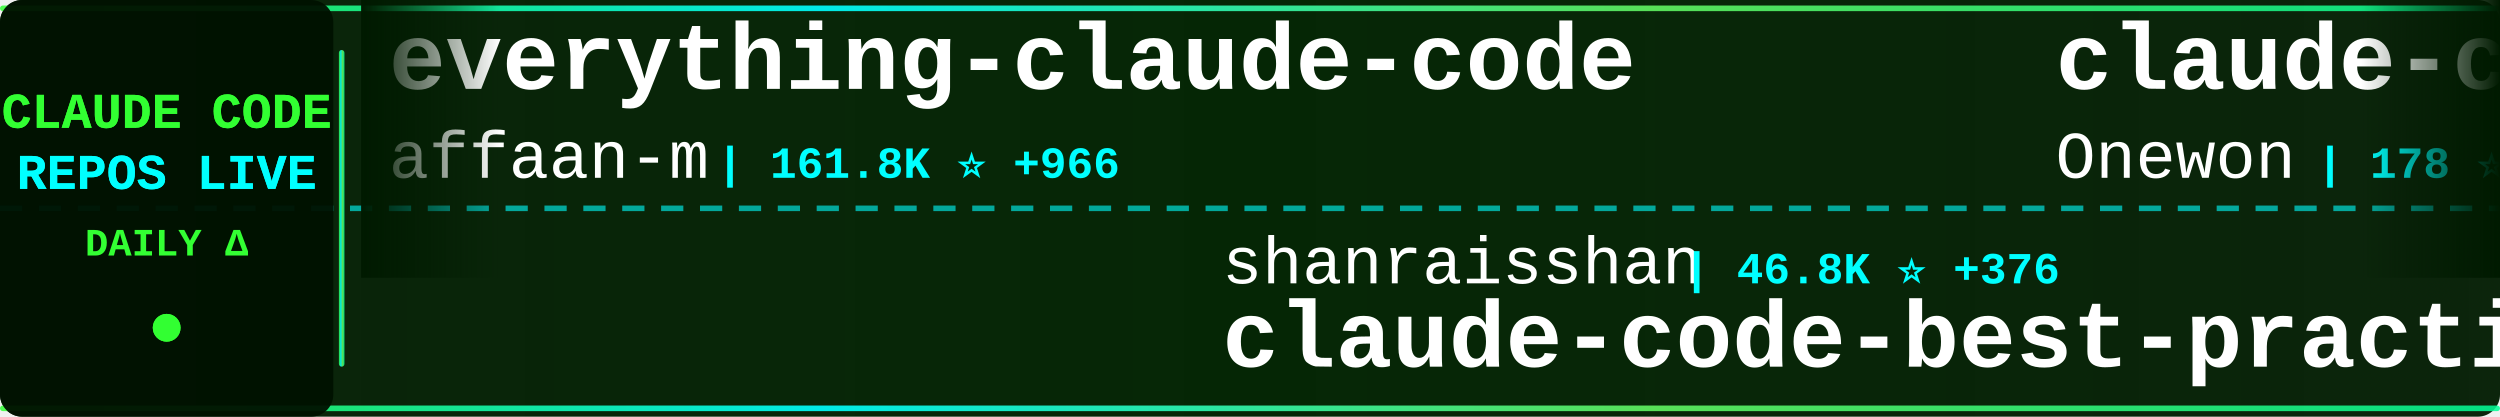
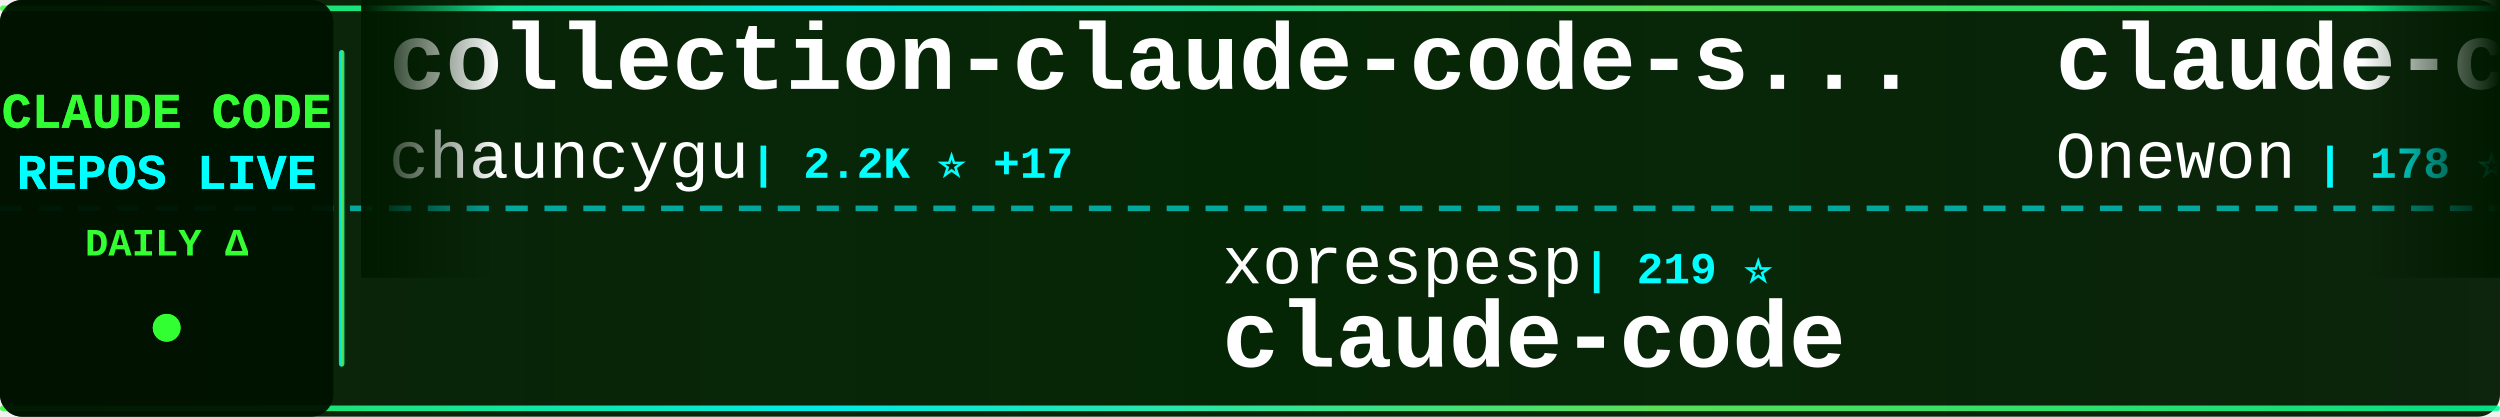
<svg xmlns="http://www.w3.org/2000/svg" width="900" height="150">
  <defs>
    <linearGradient id="tickerBg" x1="0%" y1="0%" x2="100%" y2="0%">
      <stop offset="0%" style="stop-color:#001a00;stop-opacity:0.95" />
      <stop offset="50%" style="stop-color:#002200;stop-opacity:0.98" />
      <stop offset="100%" style="stop-color:#001a00;stop-opacity:0.95" />
    </linearGradient>
    <linearGradient id="borderGrad" x1="0%" y1="0%" x2="100%" y2="0%">
      <stop offset="0%" style="stop-color:#33ff33;stop-opacity:0.85">
        <animate attributeName="stop-opacity" values="0.85;1;0.85" dur="2s" repeatCount="indefinite" />
      </stop>
      <stop offset="33%" style="stop-color:#00ffff;stop-opacity:0.9">
        <animate attributeName="stop-opacity" values="0.9;1;0.9" dur="2.2s" repeatCount="indefinite" />
      </stop>
      <stop offset="66%" style="stop-color:#66ff66;stop-opacity:0.85">
        <animate attributeName="stop-opacity" values="0.85;1;0.85" dur="1.8s" repeatCount="indefinite" />
      </stop>
      <stop offset="100%" style="stop-color:#00ff99;stop-opacity:0.85">
        <animate attributeName="stop-opacity" values="0.85;1;0.85" dur="2s" repeatCount="indefinite" />
      </stop>
    </linearGradient>
    <filter id="textGlow">
      <feGaussianBlur stdDeviation="0.1" result="coloredBlur" />
      <feMerge>
        <feMergeNode in="coloredBlur" />
        <feMergeNode in="SourceGraphic" />
      </feMerge>
    </filter>
    <filter id="metricGlow">
      <feGaussianBlur stdDeviation="0.2" result="coloredBlur" />
      <feMerge>
        <feMergeNode in="coloredBlur" />
        <feMergeNode in="SourceGraphic" />
      </feMerge>
    </filter>
    <linearGradient id="leftFade" x1="0%" y1="0%" x2="100%" y2="0%">
      <stop offset="0%" style="stop-color:#001a00;stop-opacity:1" />
      <stop offset="100%" style="stop-color:#001a00;stop-opacity:0" />
    </linearGradient>
    <linearGradient id="rightFade" x1="0%" y1="0%" x2="100%" y2="0%">
      <stop offset="0%" style="stop-color:#001a00;stop-opacity:0" />
      <stop offset="100%" style="stop-color:#001a00;stop-opacity:1" />
    </linearGradient>
  </defs>
  <rect width="900" height="150" fill="url(#tickerBg)" rx="8" />
  <rect x="0" y="2" width="900" height="2" fill="url(#borderGrad)" rx="1" />
  <rect x="0" y="146" width="900" height="2" fill="url(#borderGrad)" rx="1" />
  <line x1="0" y1="75" x2="900" y2="75" stroke="#00ffff" stroke-width="2" stroke-dasharray="8 6" opacity="0.6" />
  <rect x="0" y="0" width="120" height="150" fill="#001100" opacity="0.95" rx="8" />
  <text x="60" y="46" font-family="'Courier New', monospace" font-size="18" font-weight="bold" fill="#33ff33" text-anchor="middle" filter="url(#textGlow)">
    CLAUDE CODE
  </text>
  <text x="60" y="68" font-family="'Courier New', monospace" font-size="18" font-weight="bold" fill="#00ffff" text-anchor="middle" filter="url(#textGlow)">
    REPOS LIVE
  </text>
  <text x="60" y="92" font-family="'Courier New', monospace" font-size="14" font-weight="bold" fill="#33ff33" text-anchor="middle">
    DAILY Δ
  </text>
  <circle cx="60" cy="118" r="5" fill="#33ff33" filter="url(#metricGlow)">
    <animate attributeName="r" values="4;6;4" dur="1.5s" repeatCount="indefinite" />
    <animate attributeName="opacity" values="0.6;1;0.6" dur="1.5s" repeatCount="indefinite" />
  </circle>
  <rect x="122" y="18" width="2" height="114" fill="url(#borderGrad)" rx="1" />
  <clipPath id="tickerClip">
    <rect x="130" y="0" width="770" height="150" />
  </clipPath>
  <g clip-path="url(#tickerClip)">
    <g id="tickerItems">
      <animateTransform attributeName="transform" attributeType="XML" type="translate" from="0 0" to="-3000 0" dur="54s" repeatCount="indefinite" />
      <g transform="translate(0, 0)">
-         <text x="140" y="32" font-family="'Courier New', monospace" font-size="34" font-weight="bold" fill="#ffffff">everything-claude-code</text>
-         <text x="140" y="64" font-family="'Courier New', monospace" font-size="24" font-weight="normal" fill="#ffffff" opacity="1.0">affaan-m</text>
-         <text x="258" y="64" font-family="'Courier New', monospace" font-size="16" font-weight="bold" fill="#00ffff"> | 161.8K ⭐ +966</text>
+         <text x="140" y="32" font-family="'Courier New', monospace" font-size="34" font-weight="bold" fill="#ffffff">collection-claude-code-s...</text>
+         <text x="140" y="64" font-family="'Courier New', monospace" font-size="24" font-weight="normal" fill="#ffffff" opacity="1.0">chauncygu</text>
+         <text x="270" y="64" font-family="'Courier New', monospace" font-size="16" font-weight="bold" fill="#00ffff"> | 2.2K ⭐ +17</text>
      </g>
      <g transform="translate(300, 0)">
-         <text x="140" y="102" font-family="'Courier New', monospace" font-size="24" font-weight="normal" fill="#ffffff" opacity="1.0">shanraisshan</text>
-         <text x="306" y="102" font-family="'Courier New', monospace" font-size="16" font-weight="bold" fill="#00ffff"> | 46.8K ⭐ +376</text>
-         <text x="140" y="132" font-family="'Courier New', monospace" font-size="34" font-weight="bold" fill="#ffffff">claude-code-best-practic...</text>
+         <text x="140" y="102" font-family="'Courier New', monospace" font-size="24" font-weight="normal" fill="#ffffff" opacity="1.0">xorespesp</text>
+         <text x="270" y="102" font-family="'Courier New', monospace" font-size="16" font-weight="bold" fill="#00ffff"> | 219 ⭐</text>
+         <text x="140" y="132" font-family="'Courier New', monospace" font-size="34" font-weight="bold" fill="#ffffff">claude-code</text>
      </g>
      <g transform="translate(600, 0)">
        <text x="140" y="32" font-family="'Courier New', monospace" font-size="34" font-weight="bold" fill="#ffffff">claude-code</text>
        <text x="140" y="64" font-family="'Courier New', monospace" font-size="24" font-weight="normal" fill="#ffffff" opacity="1.0">Onewon</text>
        <text x="234" y="64" font-family="'Courier New', monospace" font-size="16" font-weight="bold" fill="#00ffff"> | 178 ⭐</text>
      </g>
      <g transform="translate(900, 0)">
-         <text x="140" y="102" font-family="'Courier New', monospace" font-size="24" font-weight="normal" fill="#ffffff" opacity="1.0">disler</text>
-         <text x="234" y="102" font-family="'Courier New', monospace" font-size="16" font-weight="bold" fill="#00ffff"> | 3.5K ⭐ +6</text>
-         <text x="140" y="132" font-family="'Courier New', monospace" font-size="34" font-weight="bold" fill="#ffffff">claude-code-hooks-master...</text>
+         <text x="140" y="102" font-family="'Courier New', monospace" font-size="24" font-weight="normal" fill="#ffffff" opacity="1.0">anthropics</text>
+         <text x="282" y="102" font-family="'Courier New', monospace" font-size="16" font-weight="bold" fill="#00ffff"> | 121.0K ⭐ +591</text>
+         <text x="140" y="132" font-family="'Courier New', monospace" font-size="34" font-weight="bold" fill="#ffffff">skills</text>
      </g>
      <g transform="translate(1200, 0)">
-         <text x="140" y="32" font-family="'Courier New', monospace" font-size="34" font-weight="bold" fill="#ffffff">claude-code-workflows</text>
-         <text x="140" y="64" font-family="'Courier New', monospace" font-size="24" font-weight="normal" fill="#ffffff" opacity="1.0">OneRedOak</text>
-         <text x="270" y="64" font-family="'Courier New', monospace" font-size="16" font-weight="bold" fill="#00ffff"> | 3.8K ⭐ +1</text>
+         <text x="140" y="32" font-family="'Courier New', monospace" font-size="34" font-weight="bold" fill="#ffffff">claude-code-best-practic...</text>
+         <text x="140" y="64" font-family="'Courier New', monospace" font-size="24" font-weight="normal" fill="#ffffff" opacity="1.0">shanraisshan</text>
+         <text x="306" y="64" font-family="'Courier New', monospace" font-size="16" font-weight="bold" fill="#00ffff"> | 46.9K ⭐ +356</text>
      </g>
      <g transform="translate(1500, 0)">
-         <text x="140" y="102" font-family="'Courier New', monospace" font-size="24" font-weight="normal" fill="#ffffff" opacity="1.0">anthropics</text>
-         <text x="282" y="102" font-family="'Courier New', monospace" font-size="16" font-weight="bold" fill="#00ffff"> | 7.2K ⭐ +21</text>
-         <text x="140" y="132" font-family="'Courier New', monospace" font-size="34" font-weight="bold" fill="#ffffff">claude-code-action</text>
+         <text x="140" y="102" font-family="'Courier New', monospace" font-size="24" font-weight="normal" fill="#ffffff" opacity="1.0">rohitg00</text>
+         <text x="258" y="102" font-family="'Courier New', monospace" font-size="16" font-weight="bold" fill="#00ffff"> | 1.4K ⭐ +16</text>
+         <text x="140" y="132" font-family="'Courier New', monospace" font-size="34" font-weight="bold" fill="#ffffff">awesome-claude-code-tool...</text>
      </g>
      <g transform="translate(1800, 0)">
-         <text x="140" y="32" font-family="'Courier New', monospace" font-size="34" font-weight="bold" fill="#ffffff">claude-code</text>
-         <text x="140" y="64" font-family="'Courier New', monospace" font-size="24" font-weight="normal" fill="#ffffff" opacity="1.0">jarmuine</text>
-         <text x="258" y="64" font-family="'Courier New', monospace" font-size="16" font-weight="bold" fill="#00ffff"> | 2.0K ⭐ +7</text>
+         <text x="140" y="32" font-family="'Courier New', monospace" font-size="34" font-weight="bold" fill="#ffffff">claude-code-sourcemap</text>
+         <text x="140" y="64" font-family="'Courier New', monospace" font-size="24" font-weight="normal" fill="#ffffff" opacity="1.0">ChinaSiro</text>
+         <text x="270" y="64" font-family="'Courier New', monospace" font-size="16" font-weight="bold" fill="#00ffff"> | 9.0K ⭐ +14</text>
      </g>
      <g transform="translate(2100, 0)">
-         <text x="140" y="102" font-family="'Courier New', monospace" font-size="24" font-weight="normal" fill="#ffffff" opacity="1.0">codeaashu</text>
-         <text x="270" y="102" font-family="'Courier New', monospace" font-size="16" font-weight="bold" fill="#00ffff"> | 2.2K ⭐ +36</text>
-         <text x="140" y="132" font-family="'Courier New', monospace" font-size="34" font-weight="bold" fill="#ffffff">claude-code</text>
+         <text x="140" y="102" font-family="'Courier New', monospace" font-size="24" font-weight="normal" fill="#ffffff" opacity="1.0">1rgs</text>
+         <text x="210" y="102" font-family="'Courier New', monospace" font-size="16" font-weight="bold" fill="#00ffff"> | 3.5K ⭐ +6</text>
+         <text x="140" y="132" font-family="'Courier New', monospace" font-size="34" font-weight="bold" fill="#ffffff">claude-code-proxy</text>
      </g>
      <g transform="translate(2400, 0)">
-         <text x="140" y="32" font-family="'Courier New', monospace" font-size="34" font-weight="bold" fill="#ffffff">claude-code-sourcemap</text>
-         <text x="140" y="64" font-family="'Courier New', monospace" font-size="24" font-weight="normal" fill="#ffffff" opacity="1.0">Hyper66666</text>
-         <text x="282" y="64" font-family="'Courier New', monospace" font-size="16" font-weight="bold" fill="#00ffff"> | 208 ⭐</text>
+         <text x="140" y="32" font-family="'Courier New', monospace" font-size="34" font-weight="bold" fill="#ffffff">claude-code-pm-course</text>
+         <text x="140" y="64" font-family="'Courier New', monospace" font-size="24" font-weight="normal" fill="#ffffff" opacity="1.0">carlvellotti</text>
+         <text x="306" y="64" font-family="'Courier New', monospace" font-size="16" font-weight="bold" fill="#00ffff"> | 1.9K ⭐ +3</text>
      </g>
      <g transform="translate(2700, 0)">
-         <text x="140" y="102" font-family="'Courier New', monospace" font-size="24" font-weight="normal" fill="#ffffff" opacity="1.0">VineeTagarwaL-code</text>
-         <text x="378" y="102" font-family="'Courier New', monospace" font-size="16" font-weight="bold" fill="#00ffff"> | 273 ⭐ +1</text>
+         <text x="140" y="102" font-family="'Courier New', monospace" font-size="24" font-weight="normal" fill="#ffffff" opacity="1.0">lowcortisolprogrammer</text>
+         <text x="414" y="102" font-family="'Courier New', monospace" font-size="16" font-weight="bold" fill="#00ffff"> | 172 ⭐</text>
        <text x="140" y="132" font-family="'Courier New', monospace" font-size="34" font-weight="bold" fill="#ffffff">claude-code</text>
      </g>
      <g transform="translate(3000, 0)">
-         <text x="140" y="32" font-family="'Courier New', monospace" font-size="34" font-weight="bold" fill="#ffffff">everything-claude-code</text>
-         <text x="140" y="64" font-family="'Courier New', monospace" font-size="24" font-weight="normal" fill="#ffffff" opacity="1.0">affaan-m</text>
-         <text x="258" y="64" font-family="'Courier New', monospace" font-size="16" font-weight="bold" fill="#00ffff"> | 161.8K ⭐ +966</text>
+         <text x="140" y="32" font-family="'Courier New', monospace" font-size="34" font-weight="bold" fill="#ffffff">collection-claude-code-s...</text>
+         <text x="140" y="64" font-family="'Courier New', monospace" font-size="24" font-weight="normal" fill="#ffffff" opacity="1.0">chauncygu</text>
+         <text x="270" y="64" font-family="'Courier New', monospace" font-size="16" font-weight="bold" fill="#00ffff"> | 2.2K ⭐ +17</text>
      </g>
      <g transform="translate(3300, 0)">
-         <text x="140" y="102" font-family="'Courier New', monospace" font-size="24" font-weight="normal" fill="#ffffff" opacity="1.0">shanraisshan</text>
-         <text x="306" y="102" font-family="'Courier New', monospace" font-size="16" font-weight="bold" fill="#00ffff"> | 46.8K ⭐ +376</text>
-         <text x="140" y="132" font-family="'Courier New', monospace" font-size="34" font-weight="bold" fill="#ffffff">claude-code-best-practic...</text>
+         <text x="140" y="102" font-family="'Courier New', monospace" font-size="24" font-weight="normal" fill="#ffffff" opacity="1.0">xorespesp</text>
+         <text x="270" y="102" font-family="'Courier New', monospace" font-size="16" font-weight="bold" fill="#00ffff"> | 219 ⭐</text>
+         <text x="140" y="132" font-family="'Courier New', monospace" font-size="34" font-weight="bold" fill="#ffffff">claude-code</text>
      </g>
      <g transform="translate(3600, 0)">
        <text x="140" y="32" font-family="'Courier New', monospace" font-size="34" font-weight="bold" fill="#ffffff">claude-code</text>
        <text x="140" y="64" font-family="'Courier New', monospace" font-size="24" font-weight="normal" fill="#ffffff" opacity="1.0">Onewon</text>
        <text x="234" y="64" font-family="'Courier New', monospace" font-size="16" font-weight="bold" fill="#00ffff"> | 178 ⭐</text>
      </g>
      <g transform="translate(3900, 0)">
-         <text x="140" y="102" font-family="'Courier New', monospace" font-size="24" font-weight="normal" fill="#ffffff" opacity="1.0">disler</text>
-         <text x="234" y="102" font-family="'Courier New', monospace" font-size="16" font-weight="bold" fill="#00ffff"> | 3.5K ⭐ +6</text>
-         <text x="140" y="132" font-family="'Courier New', monospace" font-size="34" font-weight="bold" fill="#ffffff">claude-code-hooks-master...</text>
+         <text x="140" y="102" font-family="'Courier New', monospace" font-size="24" font-weight="normal" fill="#ffffff" opacity="1.0">anthropics</text>
+         <text x="282" y="102" font-family="'Courier New', monospace" font-size="16" font-weight="bold" fill="#00ffff"> | 121.0K ⭐ +591</text>
+         <text x="140" y="132" font-family="'Courier New', monospace" font-size="34" font-weight="bold" fill="#ffffff">skills</text>
      </g>
    </g>
  </g>
  <rect x="130" y="0" width="50" height="100" fill="url(#leftFade)" />
  <rect x="850" y="0" width="50" height="100" fill="url(#rightFade)" />
</svg>
